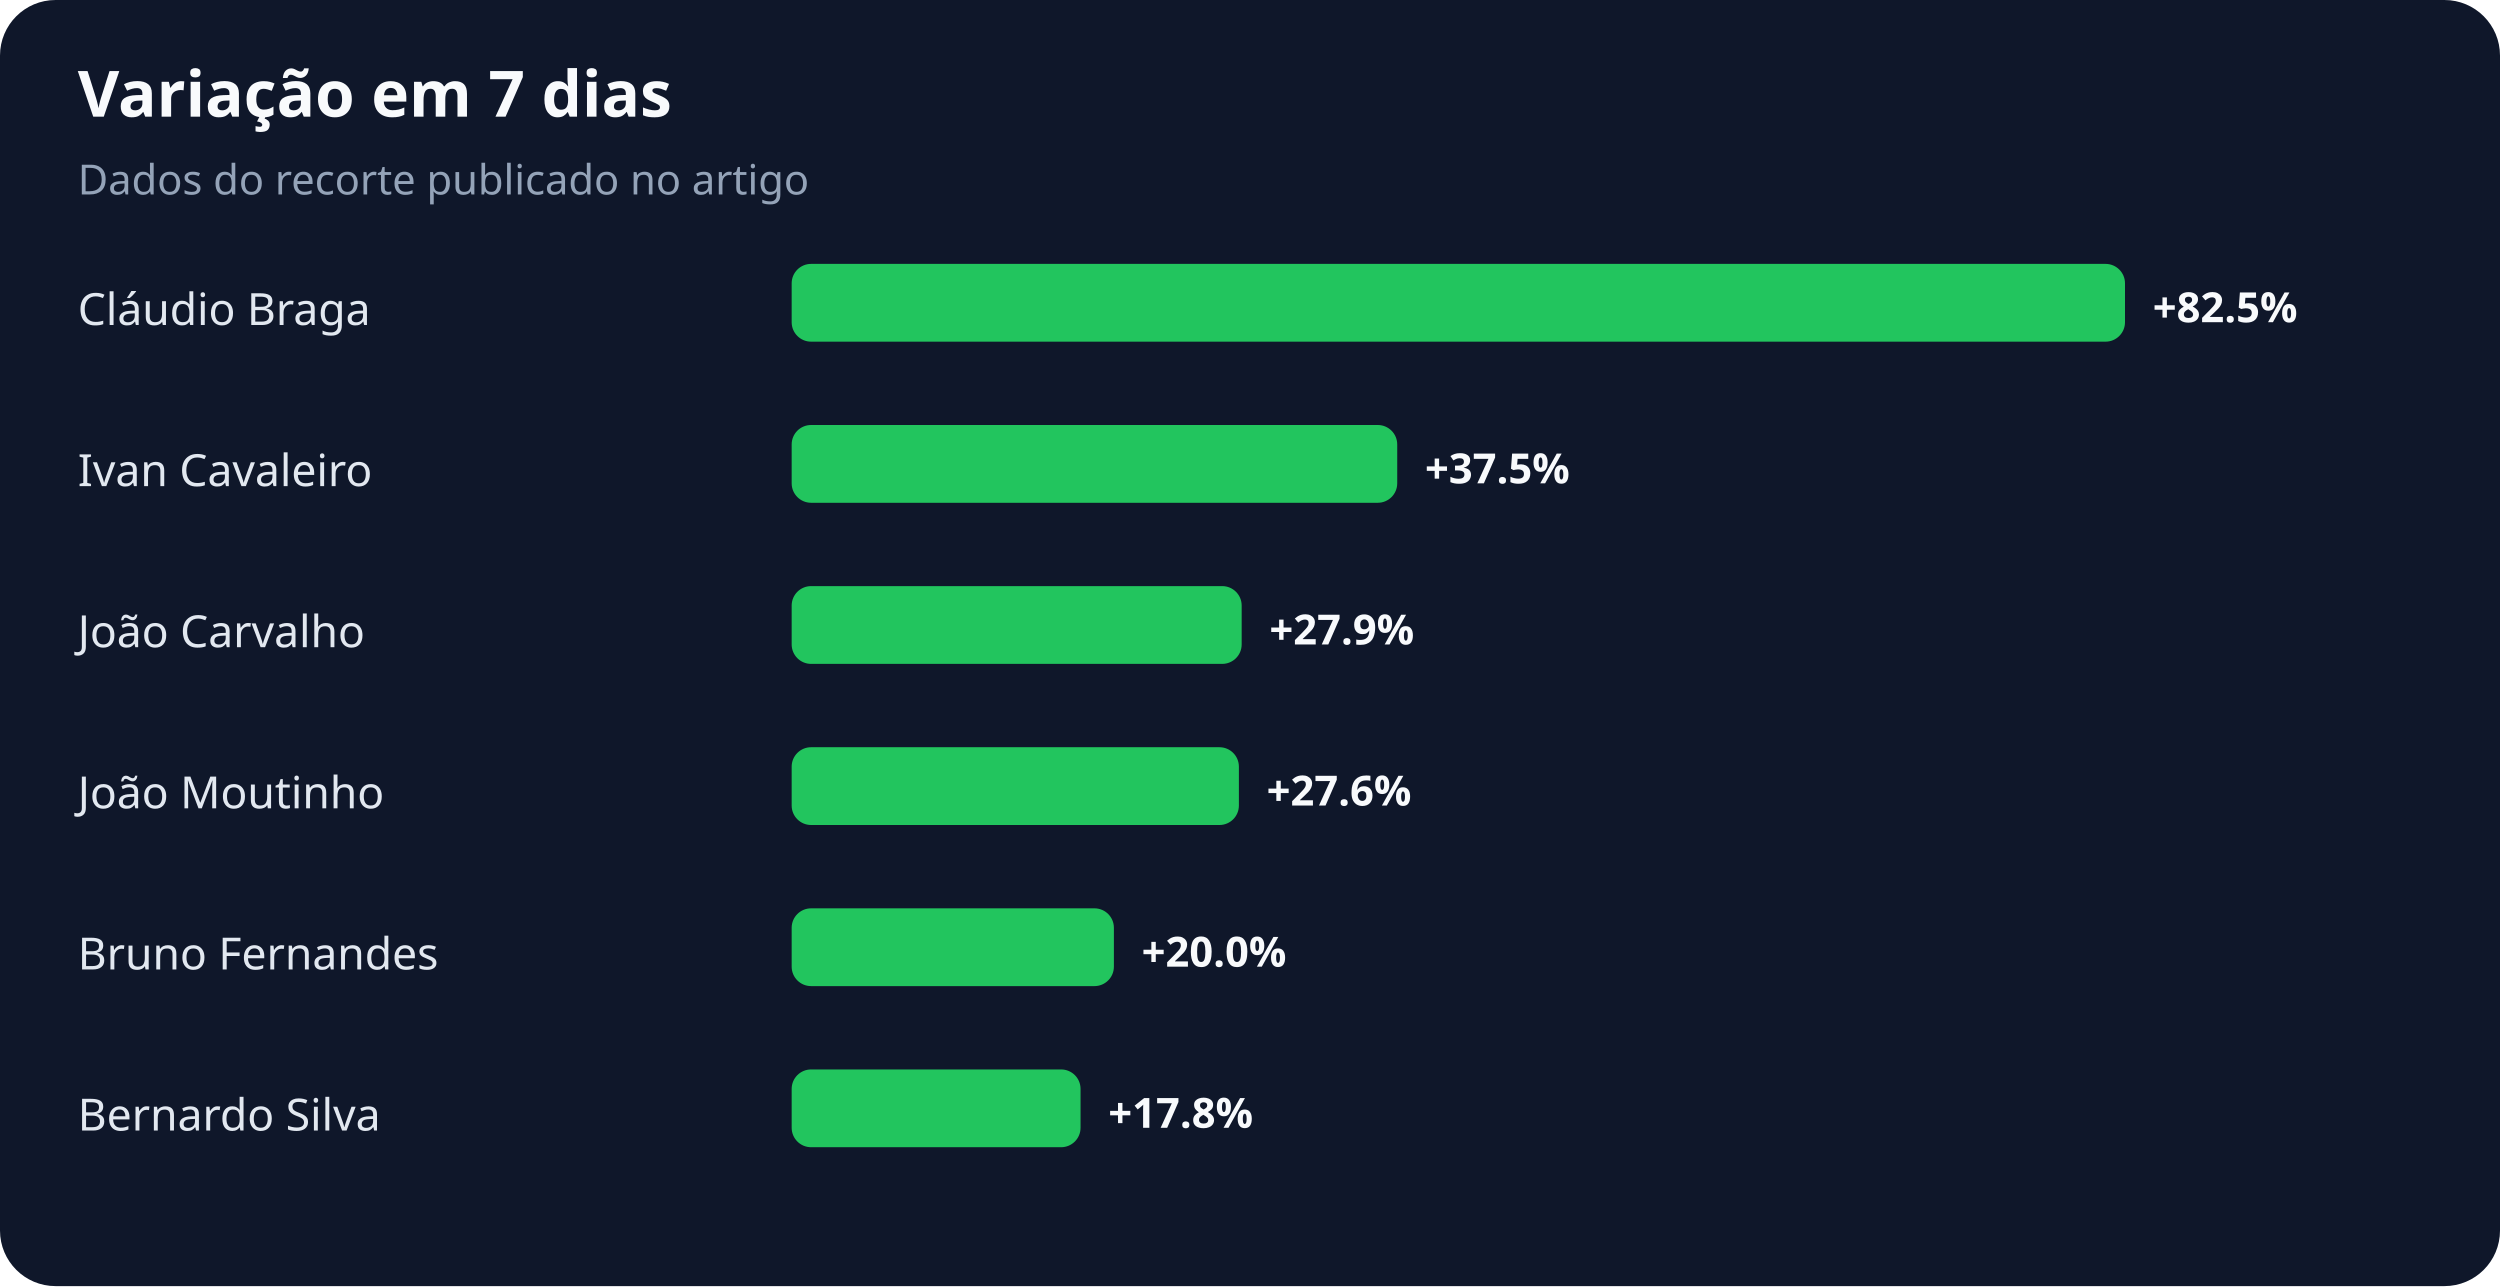
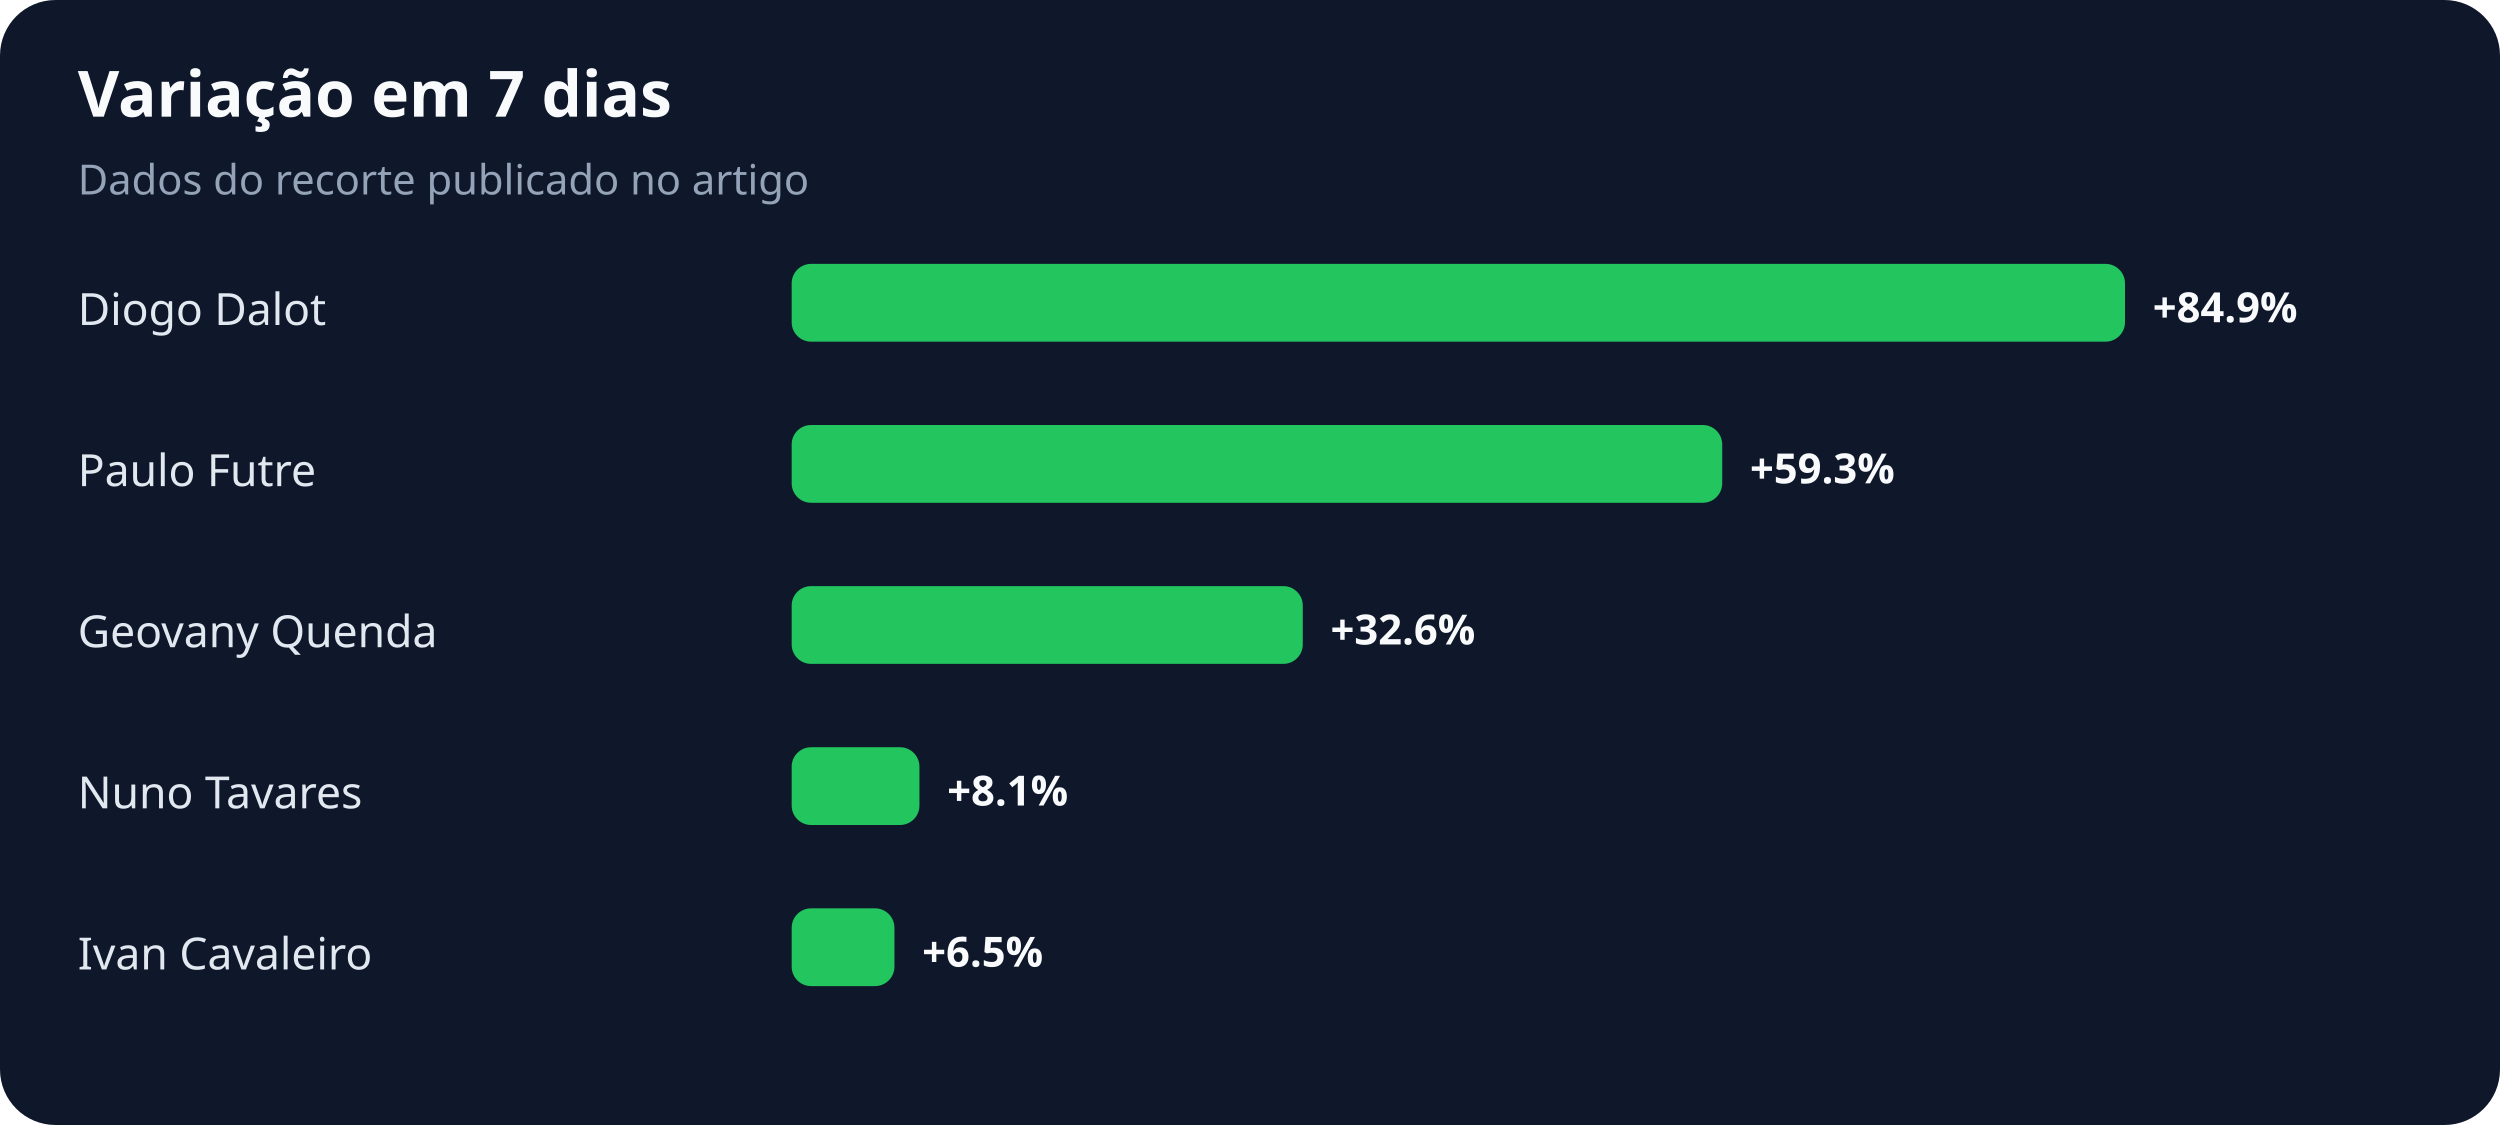
- <svg xmlns="http://www.w3.org/2000/svg" width="900" height="463" viewBox="0 0 900 463" role="img" aria-labelledby="title desc">
+ <svg xmlns="http://www.w3.org/2000/svg" width="900" height="405" viewBox="0 0 900 405" role="img" aria-labelledby="title desc">
  <rect width="100%" height="100%" rx="20" fill="#0f172a" />
  <text x="28" y="42" fill="#f8fafc" font-family="system-ui,sans-serif" font-size="23" font-weight="700">Variação em 7 dias</text>
  <text x="28" y="70" fill="#94a3b8" font-family="system-ui,sans-serif" font-size="15">Dados do recorte publicado no artigo</text>
-   <text x="28" y="117" fill="#e2e8f0" font-family="system-ui,sans-serif" font-size="16">Cláudio Braga</text>
+   <text x="28" y="117" fill="#e2e8f0" font-family="system-ui,sans-serif" font-size="16">Diogo Dalot</text>
  <rect x="285" y="95" width="480" height="28" rx="7" fill="#22c55e" />
-   <text x="775" y="116" fill="#f8fafc" font-family="system-ui,sans-serif" font-size="15" font-weight="700">+82.5%</text>
-   <text x="28" y="175" fill="#e2e8f0" font-family="system-ui,sans-serif" font-size="16">Ivan Cavaleiro</text>
-   <rect x="285" y="153" width="218" height="28" rx="7" fill="#22c55e" />
-   <text x="513" y="174" fill="#f8fafc" font-family="system-ui,sans-serif" font-size="15" font-weight="700">+37.5%</text>
-   <text x="28" y="233" fill="#e2e8f0" font-family="system-ui,sans-serif" font-size="16">João Carvalho</text>
-   <rect x="285" y="211" width="162" height="28" rx="7" fill="#22c55e" />
-   <text x="457" y="232" fill="#f8fafc" font-family="system-ui,sans-serif" font-size="15" font-weight="700">+27.9%</text>
-   <text x="28" y="291" fill="#e2e8f0" font-family="system-ui,sans-serif" font-size="16">João Moutinho</text>
-   <rect x="285" y="269" width="161" height="28" rx="7" fill="#22c55e" />
-   <text x="456" y="290" fill="#f8fafc" font-family="system-ui,sans-serif" font-size="15" font-weight="700">+27.6%</text>
-   <text x="28" y="349" fill="#e2e8f0" font-family="system-ui,sans-serif" font-size="16">Bruno Fernandes</text>
-   <rect x="285" y="327" width="116" height="28" rx="7" fill="#22c55e" />
-   <text x="411" y="348" fill="#f8fafc" font-family="system-ui,sans-serif" font-size="15" font-weight="700">+20.0%</text>
-   <text x="28" y="407" fill="#e2e8f0" font-family="system-ui,sans-serif" font-size="16">Bernardo Silva</text>
-   <rect x="285" y="385" width="104" height="28" rx="7" fill="#22c55e" />
-   <text x="399" y="406" fill="#f8fafc" font-family="system-ui,sans-serif" font-size="15" font-weight="700">+17.8%</text>
+   <text x="775" y="116" fill="#f8fafc" font-family="system-ui,sans-serif" font-size="15" font-weight="700">+84.9%</text>
+   <text x="28" y="175" fill="#e2e8f0" font-family="system-ui,sans-serif" font-size="16">Paulo Futre</text>
+   <rect x="285" y="153" width="335" height="28" rx="7" fill="#22c55e" />
+   <text x="630" y="174" fill="#f8fafc" font-family="system-ui,sans-serif" font-size="15" font-weight="700">+59.3%</text>
+   <text x="28" y="233" fill="#e2e8f0" font-family="system-ui,sans-serif" font-size="16">Geovany Quenda</text>
+   <rect x="285" y="211" width="184" height="28" rx="7" fill="#22c55e" />
+   <text x="479" y="232" fill="#f8fafc" font-family="system-ui,sans-serif" font-size="15" font-weight="700">+32.6%</text>
+   <text x="28" y="291" fill="#e2e8f0" font-family="system-ui,sans-serif" font-size="16">Nuno Tavares</text>
+   <rect x="285" y="269" width="46" height="28" rx="7" fill="#22c55e" />
+   <text x="341" y="290" fill="#f8fafc" font-family="system-ui,sans-serif" font-size="15" font-weight="700">+8.1%</text>
+   <text x="28" y="349" fill="#e2e8f0" font-family="system-ui,sans-serif" font-size="16">Ivan Cavaleiro</text>
+   <rect x="285" y="327" width="37" height="28" rx="7" fill="#22c55e" />
+   <text x="332" y="348" fill="#f8fafc" font-family="system-ui,sans-serif" font-size="15" font-weight="700">+6.5%</text>
</svg>
